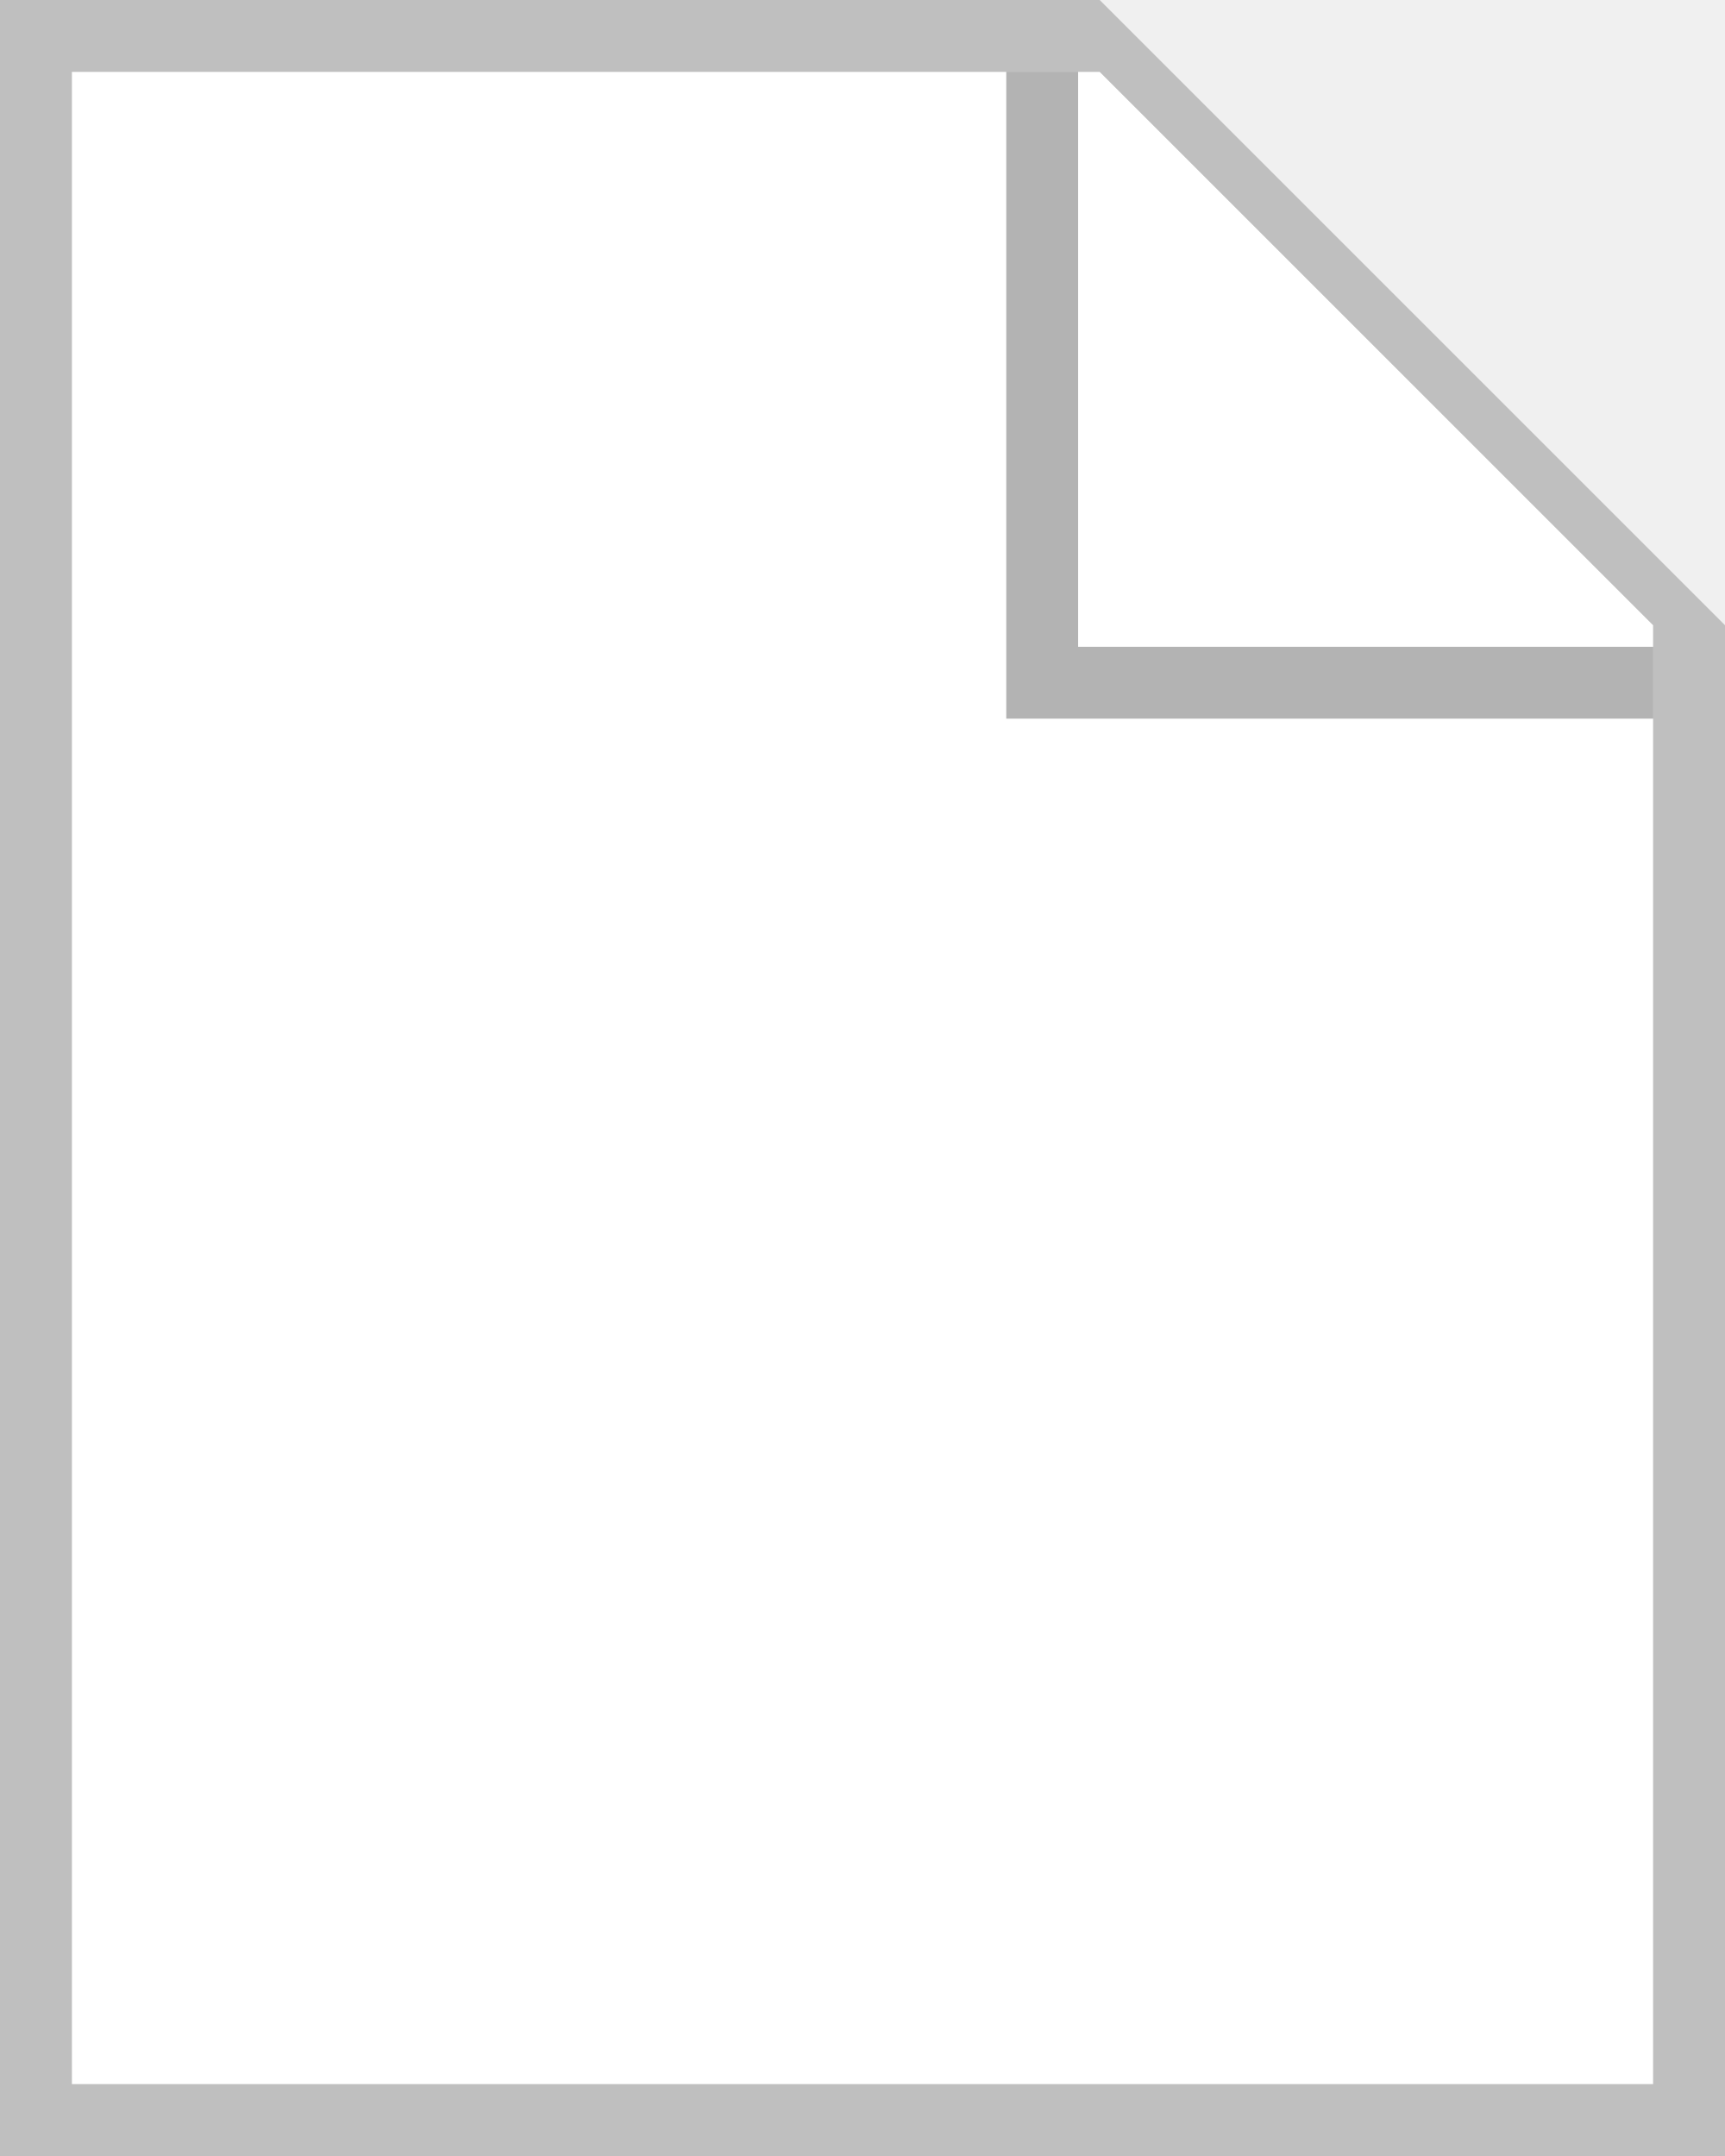
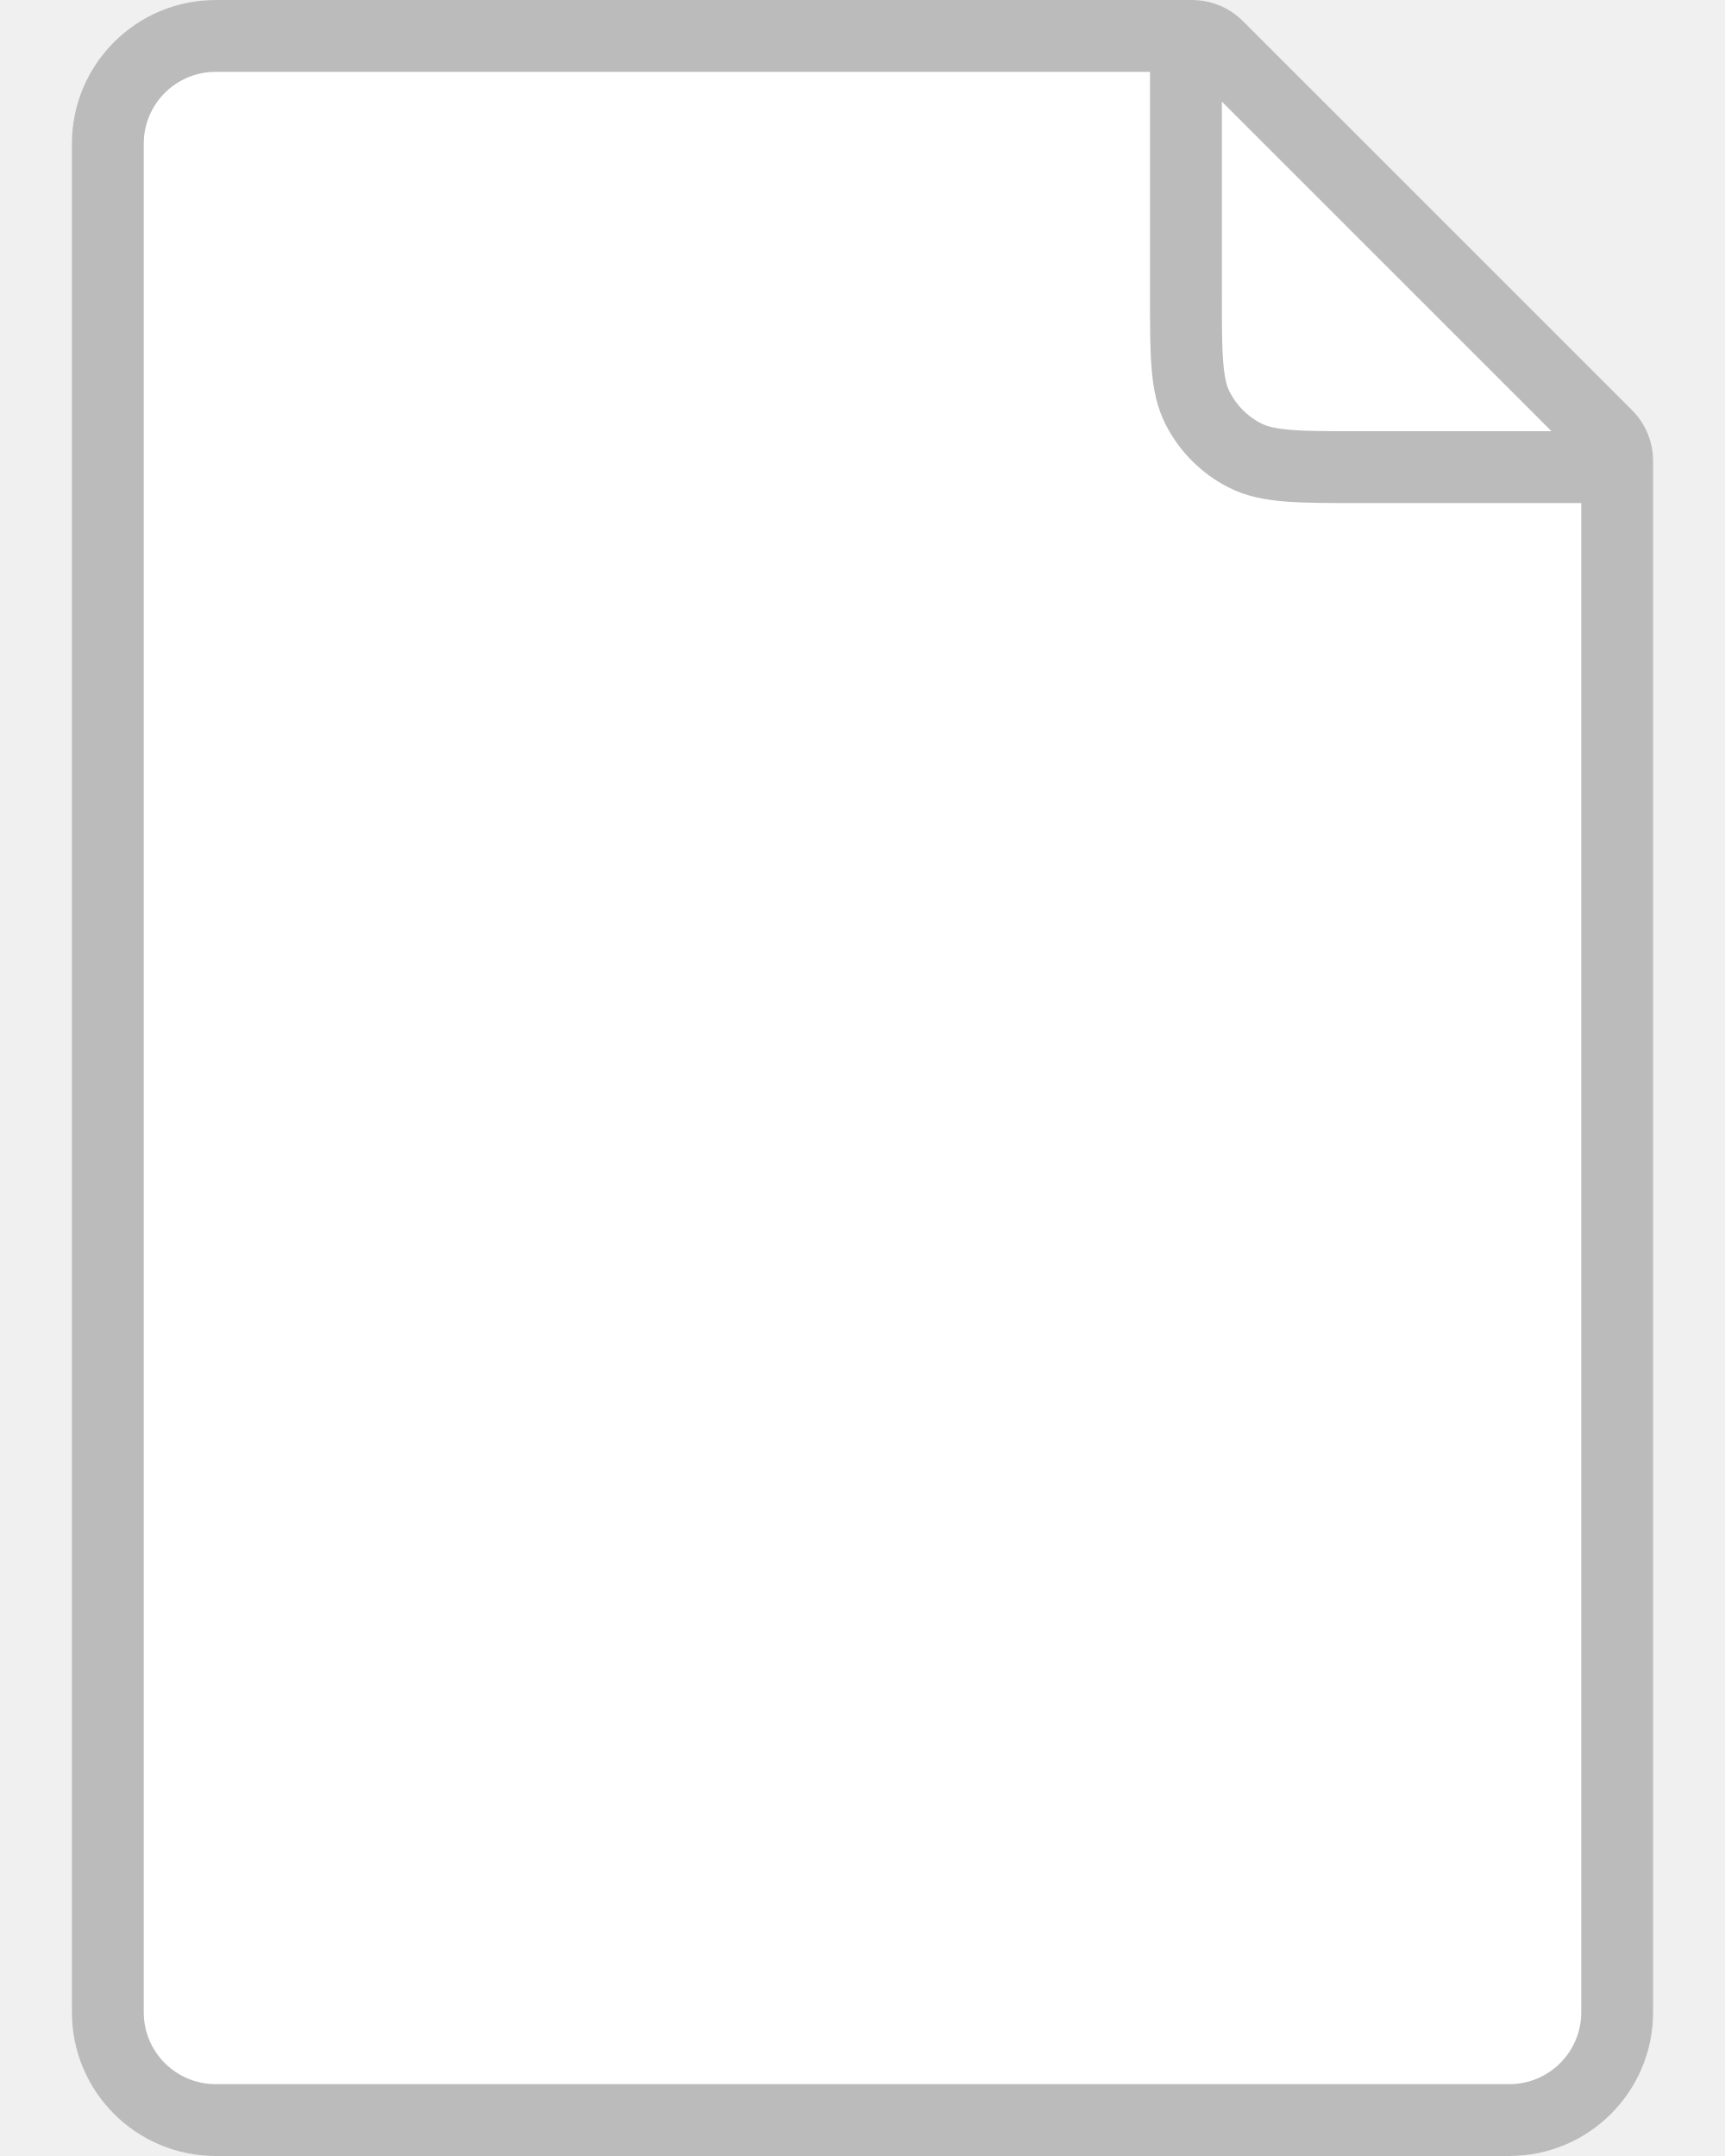
<svg xmlns="http://www.w3.org/2000/svg" width="24" height="30" viewBox="0 0 24 30" fill="none">
-   <g clip-path="url(#a)">
-     <path d="M1 1h14.3L23 8.703V29H1V1Z" fill="#fff" />
-     <path d="M1 29V1h14.3L23 8.7V29H1ZM15.3 0H0v30h24V8.7L15.3 0Z" fill="#BFBFBF" />
-     <path opacity=".3" d="M14 10V1h1v8h8v1h-9Z" fill="#000" />
-   </g>
-   <defs>
-     <clipPath id="a">
-       <path fill="#fff" d="M0 0h24v30H0z" />
-     </clipPath>
-   </defs>
+   <path d="M1 2a2 2 0 0 1 2-2h13.586a1 1 0 0 1 .707.293l5.414 5.414a1 1 0 0 1 .293.707V28a2 2 0 0 1-2 2H3a2 2 0 0 1-2-2z" fill="#fff" />
+   <path d="M1 2a2 2 0 0 1 2-2h13.586a1 1 0 0 1 .707.293l5.414 5.414a1 1 0 0 1 .293.707V28a2 2 0 0 1-2 2H3a2 2 0 0 1-2-2zm21 5h-3.12c-.403 0-.735 0-1.006-.022-.281-.023-.54-.072-.782-.196a2 2 0 0 1-.874-.874c-.124-.243-.173-.501-.196-.782C16 4.856 16 4.523 16 4.12V1H3a1 1 0 0 0-1 1v26a1 1 0 0 0 1 1h18a1 1 0 0 0 1-1zm-.414-1L17 1.414V4.1c0 .428 0 .72.019.944.018.22.05.332.09.41a1 1 0 0 0 .437.437c.078.04.19.072.41.09.225.019.516.019.944.019z" fill="#BBB" />
</svg>
